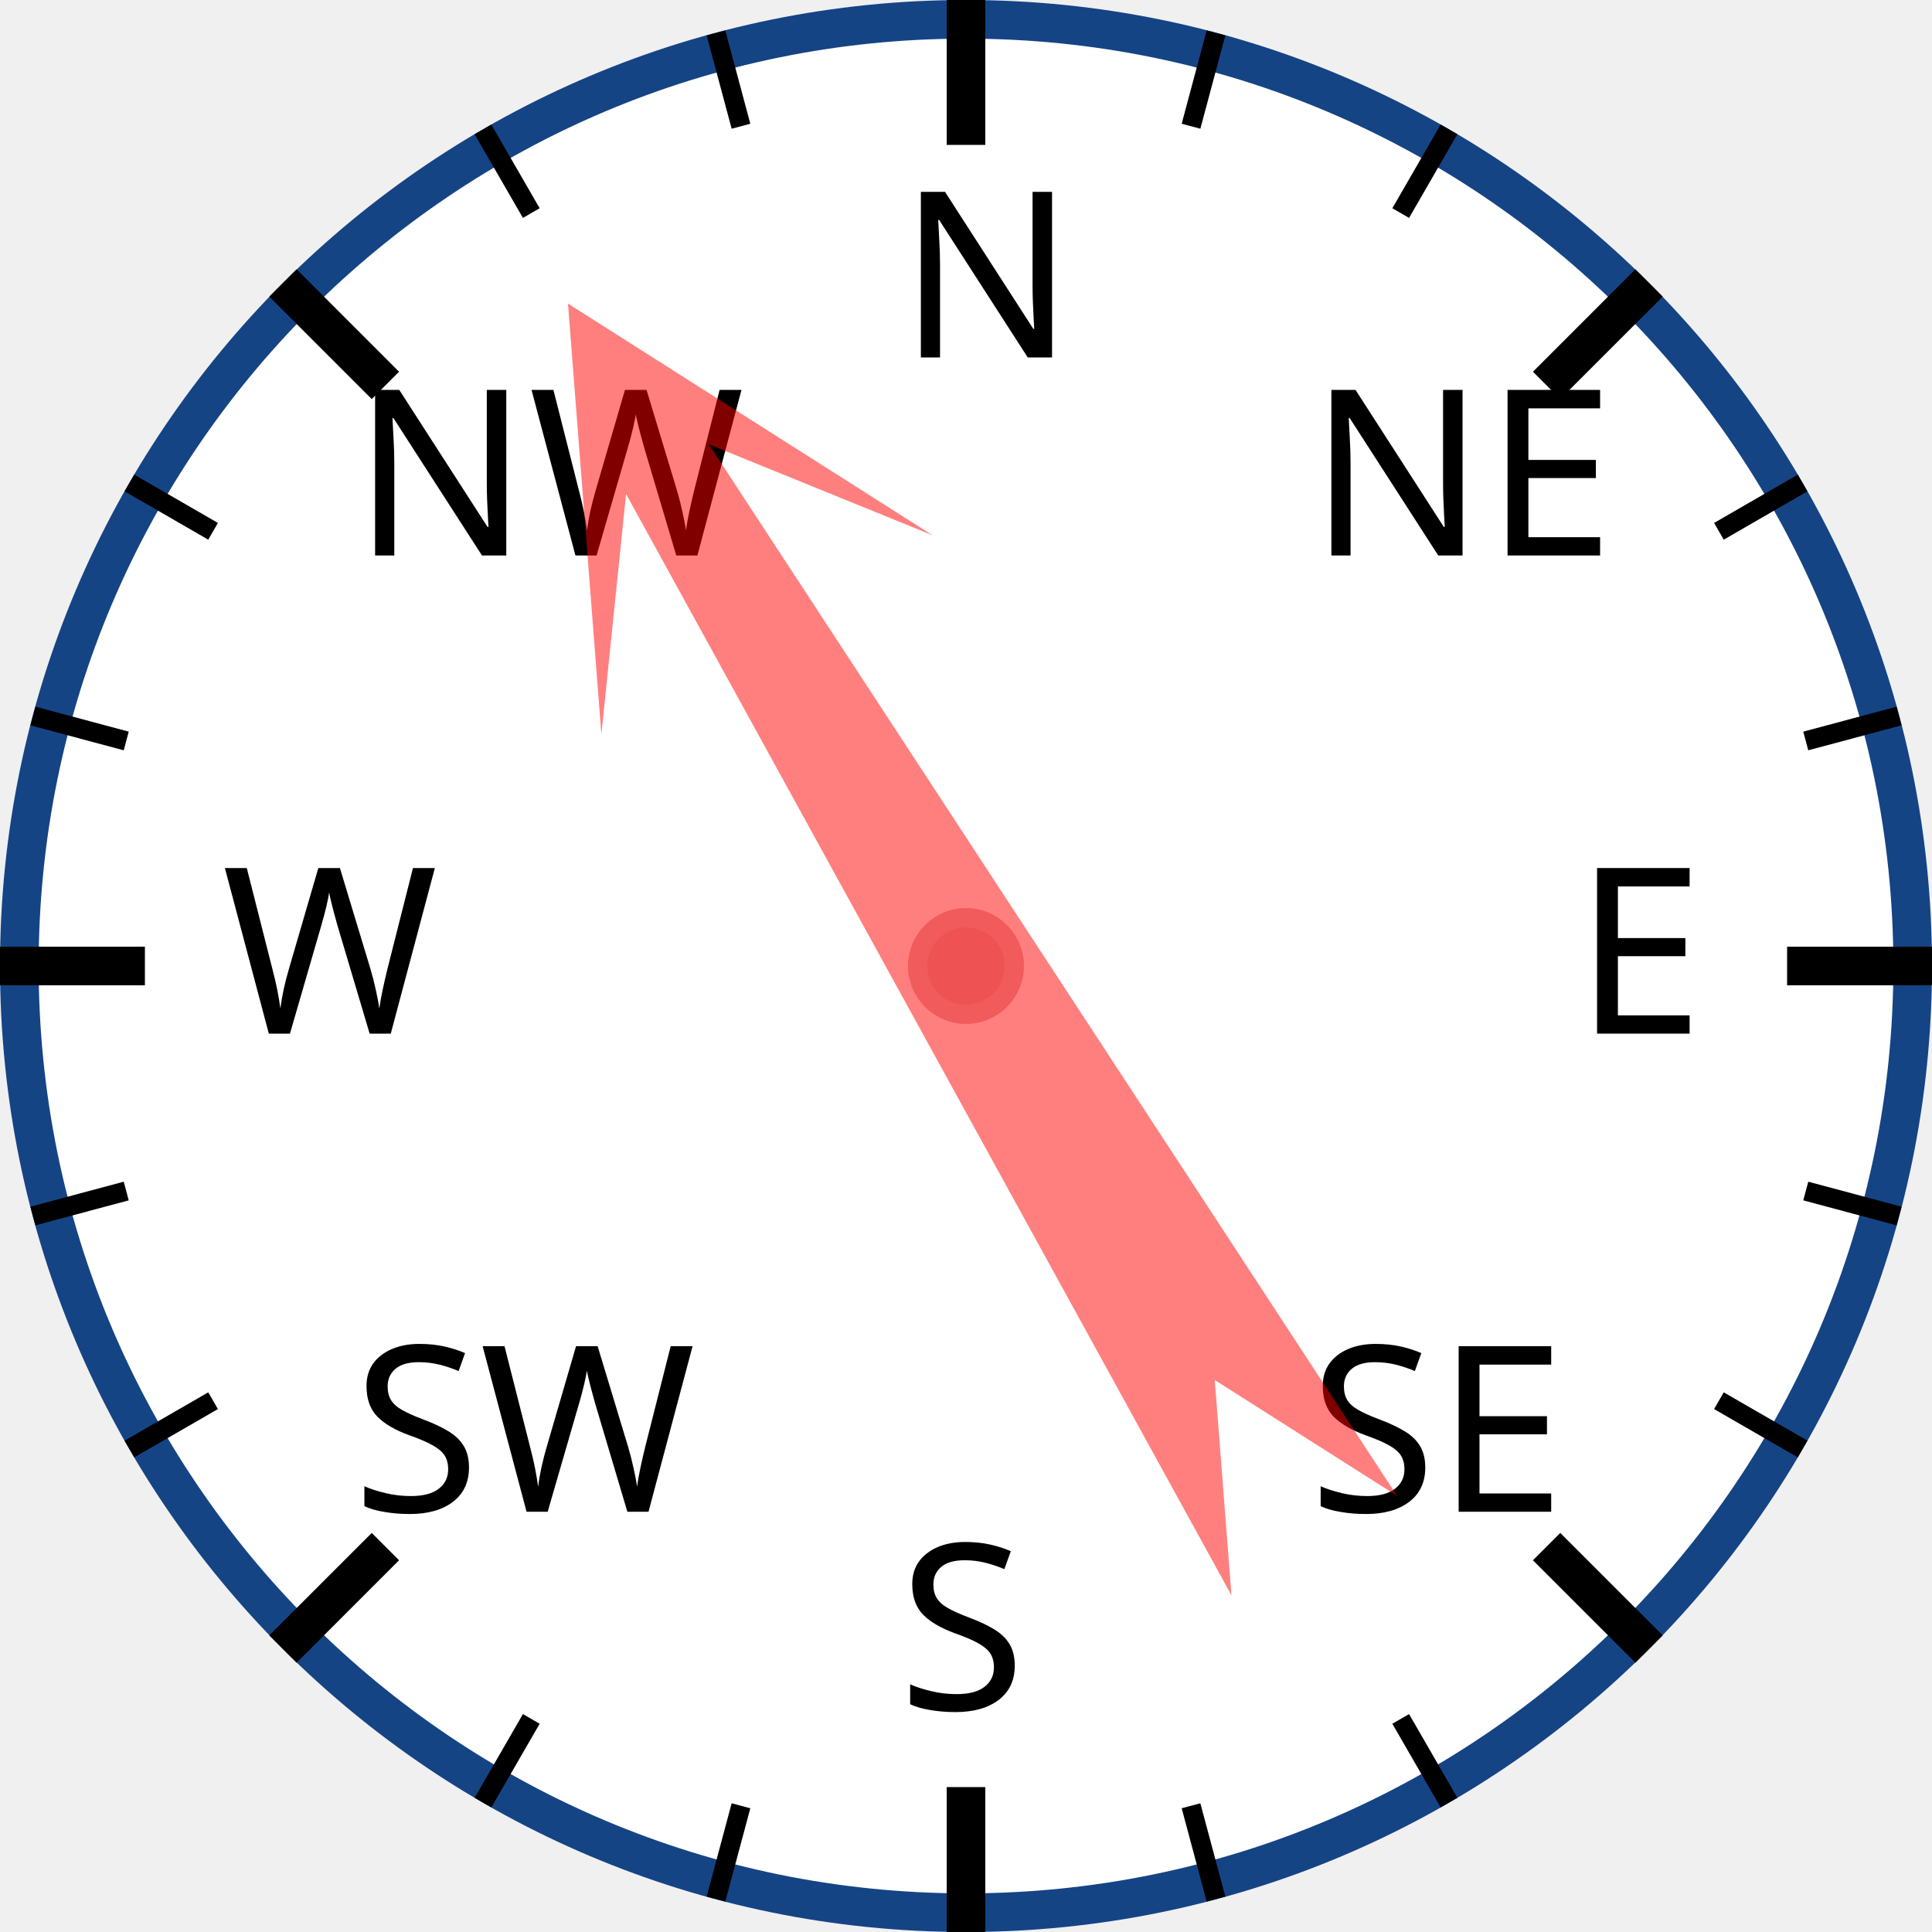
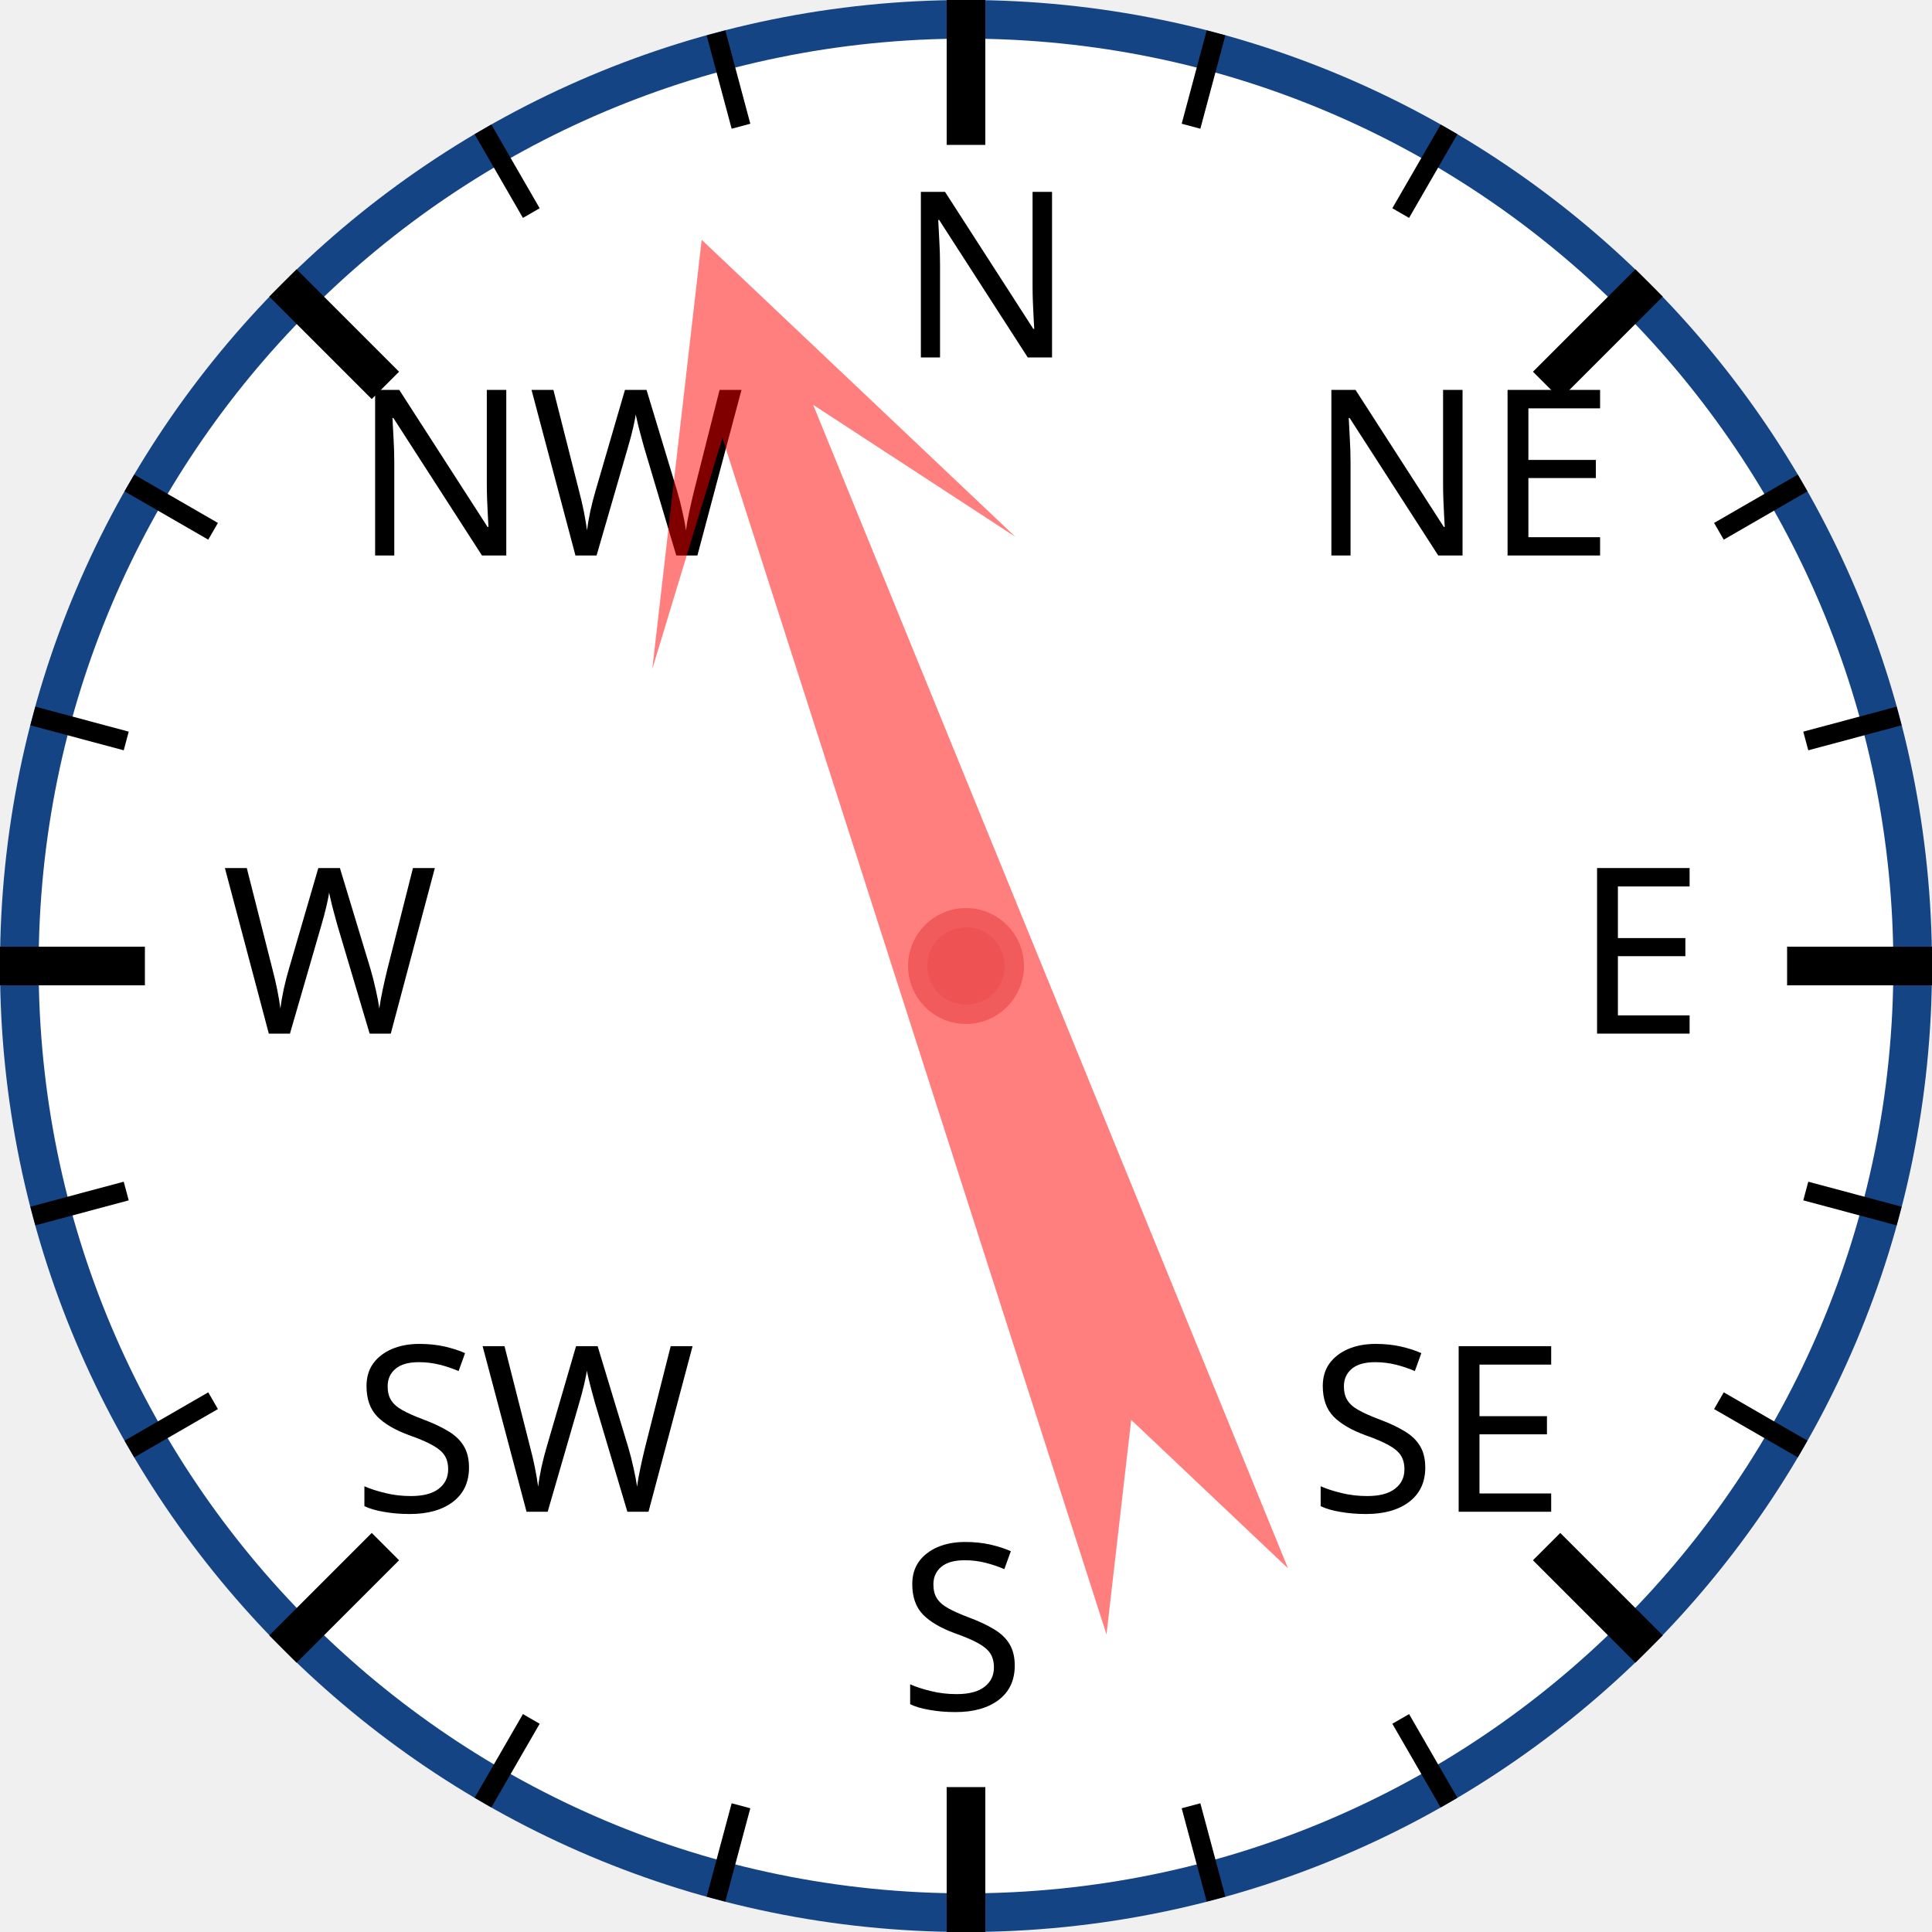
<svg xmlns="http://www.w3.org/2000/svg" width="120px" height="120px" viewBox="0 0 200 200">
  <circle cx="100" cy="100" r="98" style="fill: white; stroke: #154485; stroke-width: 4;" />
  <text x="93.0" y="37.0" style="font-family: sans-serif; font-size: 18pt;">N</text>
  <line x1="100.0" y1="0.0" x2="100.0" y2="15.0" style="stroke: black; stroke-width: 4;" />
  <line x1="74.118" y1="3.407" x2="76.706" y2="13.067" style="stroke: black; stroke-width: 2;" />
  <line x1="50" y1="13.397" x2="55" y2="22.058" style="stroke: black; stroke-width: 2;" />
  <text x="36.503" y="57.503" style="font-family: sans-serif; font-size: 18pt;">NW</text>
  <line x1="29.289" y1="29.289" x2="39.896" y2="39.896" style="stroke: black; stroke-width: 4;" />
  <line x1="13.397" y1="50" x2="22.058" y2="55" style="stroke: black; stroke-width: 2;" />
  <line x1="3.407" y1="74.118" x2="13.067" y2="76.706" style="stroke: black; stroke-width: 2;" />
  <text x="23.0" y="107.0" style="font-family: sans-serif; font-size: 18pt;">W</text>
  <line x1="0.0" y1="100.0" x2="15.0" y2="100.0" style="stroke: black; stroke-width: 4;" />
  <line x1="3.407" y1="125.882" x2="13.067" y2="123.294" style="stroke: black; stroke-width: 2;" />
  <line x1="13.397" y1="150" x2="22.058" y2="145" style="stroke: black; stroke-width: 2;" />
  <text x="36.503" y="156.497" style="font-family: sans-serif; font-size: 18pt;">SW</text>
  <line x1="29.289" y1="170.711" x2="39.896" y2="160.104" style="stroke: black; stroke-width: 4;" />
  <line x1="50" y1="186.603" x2="55" y2="177.942" style="stroke: black; stroke-width: 2;" />
  <line x1="74.118" y1="196.593" x2="76.706" y2="186.933" style="stroke: black; stroke-width: 2;" />
  <text x="93" y="177.0" style="font-family: sans-serif; font-size: 18pt;">S</text>
  <line x1="100" y1="200.0" x2="100" y2="185.0" style="stroke: black; stroke-width: 4;" />
  <line x1="125.882" y1="196.593" x2="123.294" y2="186.933" style="stroke: black; stroke-width: 2;" />
  <line x1="150.0" y1="186.603" x2="145.0" y2="177.942" style="stroke: black; stroke-width: 2;" />
  <text x="135.497" y="156.497" style="font-family: sans-serif; font-size: 18pt;">SE</text>
  <line x1="170.711" y1="170.711" x2="160.104" y2="160.104" style="stroke: black; stroke-width: 4;" />
  <line x1="186.603" y1="150" x2="177.942" y2="145" style="stroke: black; stroke-width: 2;" />
  <line x1="196.593" y1="125.882" x2="186.933" y2="123.294" style="stroke: black; stroke-width: 2;" />
  <text x="163.0" y="107" style="font-family: sans-serif; font-size: 18pt;">E</text>
  <line x1="200.0" y1="100" x2="185.0" y2="100" style="stroke: black; stroke-width: 4;" />
  <line x1="196.593" y1="74.118" x2="186.933" y2="76.706" style="stroke: black; stroke-width: 2;" />
  <line x1="186.603" y1="50" x2="177.942" y2="55" style="stroke: black; stroke-width: 2;" />
  <text x="135.497" y="57.503" style="font-family: sans-serif; font-size: 18pt;">NE</text>
  <line x1="170.711" y1="29.289" x2="160.104" y2="39.896" style="stroke: black; stroke-width: 4;" />
  <line x1="150" y1="13.397" x2="145" y2="22.058" style="stroke: black; stroke-width: 2;" />
  <line x1="125.882" y1="3.407" x2="123.294" y2="13.067" style="stroke: black; stroke-width: 2;" />
-   <polygon points="100 20 120 60 105 40 110 170 100 150 90 170 95 40 80 60" style="fill: red; fill-opacity: 0.5;" transform="rotate(329,100,100)" />
+   <polygon points="100 20 120 60 105 40 110 170 100 150 90 170 95 40 80 60" style="fill: red; fill-opacity: 0.5;" transform="rotate(340,100,100)" />
  <circle cx="100" cy="100" r="5" style="fill: #EE5252; stroke: #F25B5B; stroke-width: 2;" />
</svg>
